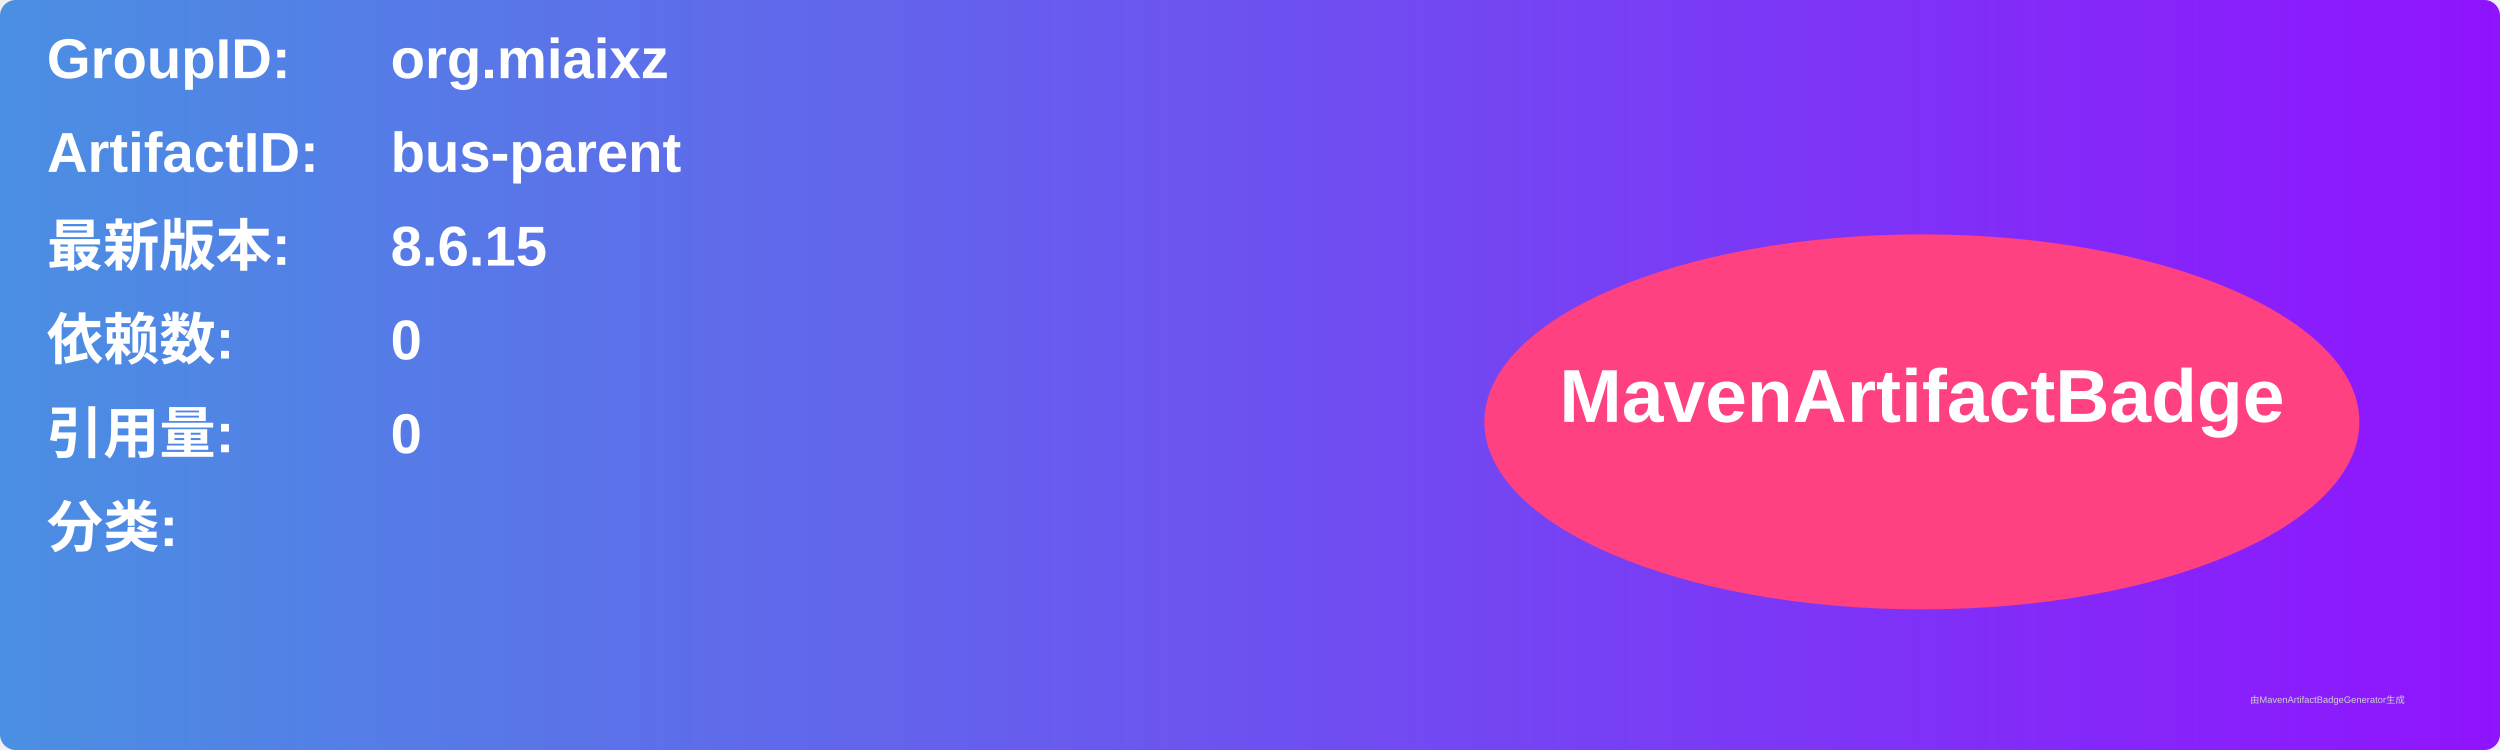
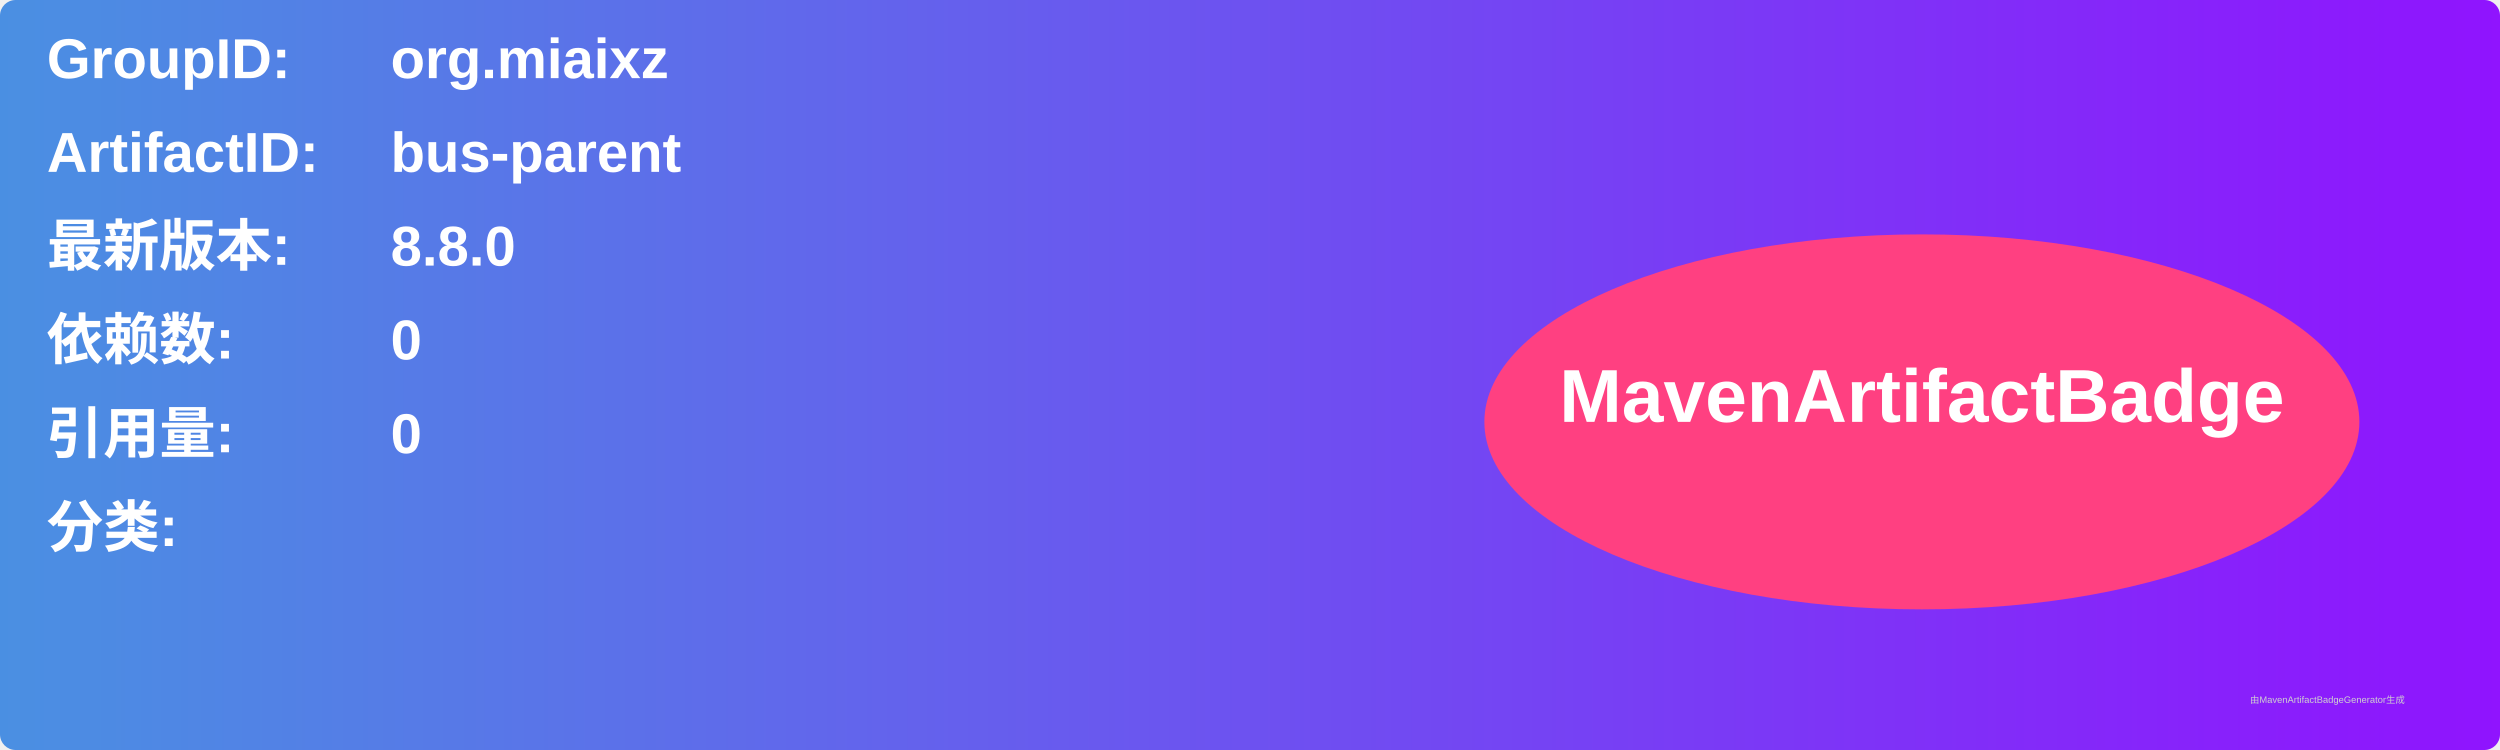
<svg xmlns="http://www.w3.org/2000/svg" width="800" height="240" viewBox="0 0 800 240">
  <linearGradient id="grad" x1="0%" y1="0%" x2="100%" y2="0%">
    <stop offset="0%" stop-color="#4a90e2" />
    <stop offset="100%" stop-color="#9013fe" />
  </linearGradient>
  <rect width="100%" height="100%" rx="5" ry="5" fill="url(#grad)" />
  <g transform="translate(15, 15)">
    <text x="0" y="10" font-family="Arial" font-size="18" fill="white" font-weight="bold" width="260">GroupID:</text>
    <text x="110" y="10" font-family="Arial" font-size="18" fill="white" font-weight="bold" width="460">org.miaixz</text>
    <text x="0" y="40" font-family="Arial" font-size="18" fill="white" font-weight="bold" width="260">ArtifactID:</text>
    <text x="110" y="40" font-family="Arial" font-size="18" fill="white" font-weight="bold" width="460">bus-parent</text>
    <text x="0" y="70" font-family="Arial" font-size="18" fill="white" font-weight="bold">最新版本:</text>
    <text x="110" y="70" font-family="Arial" font-size="18" fill="white" font-weight="bold">
-       <tspan font-weight="bold">8.6.15</tspan>
+       <tspan font-weight="bold">8.8.0</tspan>
    </text>
    <text x="0" y="100" font-family="Arial" font-size="18" fill="white" font-weight="bold">依赖数: </text>
    <text x="110" y="100" font-family="Arial" font-size="18" fill="white">
      <tspan font-weight="bold">0</tspan>
    </text>
    <text x="0" y="130" font-family="Arial" font-size="18" fill="white" font-weight="bold">引用量: </text>
    <text x="110" y="130" font-family="Arial" font-size="18" fill="white">
      <tspan font-weight="bold">0</tspan>
    </text>
    <text x="0" y="160" font-family="Arial" font-size="18" fill="white" font-weight="bold">分类:</text>
    <text x="10" y="190" font-family="Arial" font-size="10" fill="white">
      <tspan font-weight="bold" />
    </text>
    <ellipse cx="600" cy="120" rx="140" ry="60" fill="#ff4081" />
    <text x="600" y="120" text-anchor="middle" font-family="Arial" font-size="24" fill="white" font-weight="bold">MavenArtifactBadge</text>
  </g>
  <text x="720" y="225" font-family="Arial" font-size="3" fill="#d0d0d0">由MavenArtifactBadgeGenerator生成</text>
</svg>
